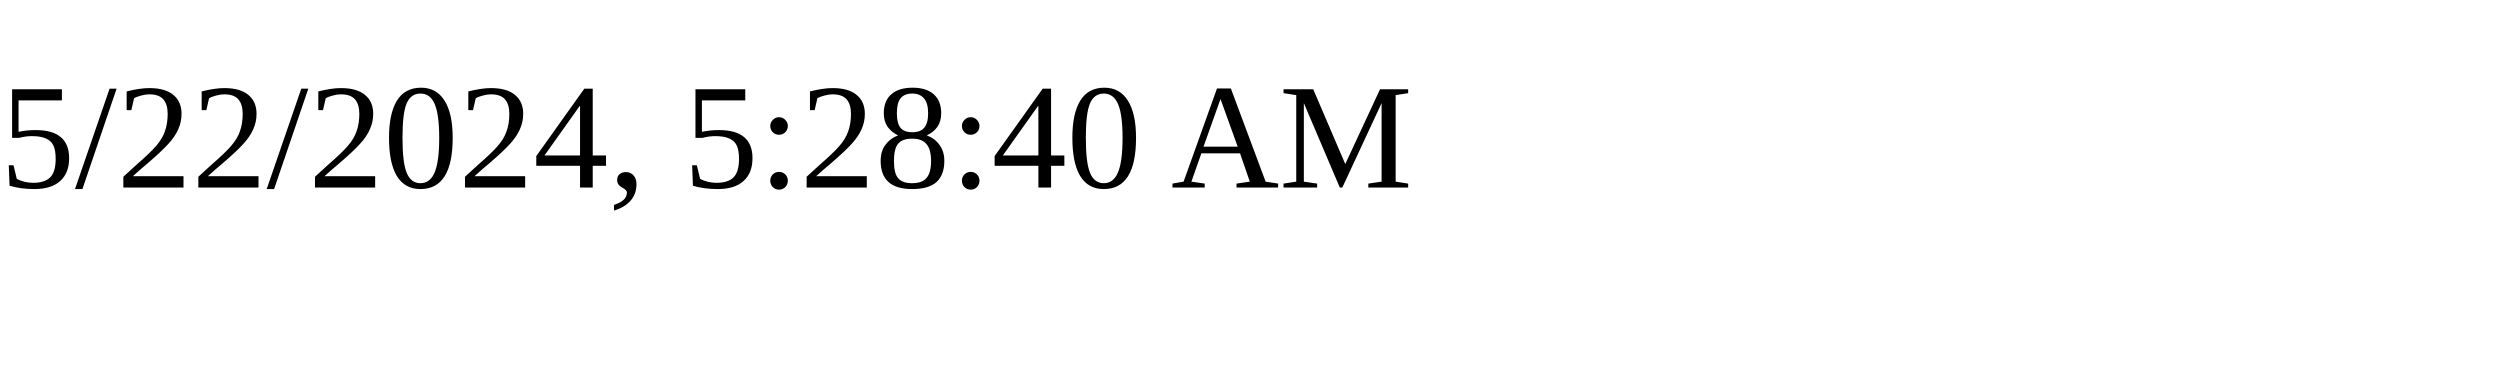
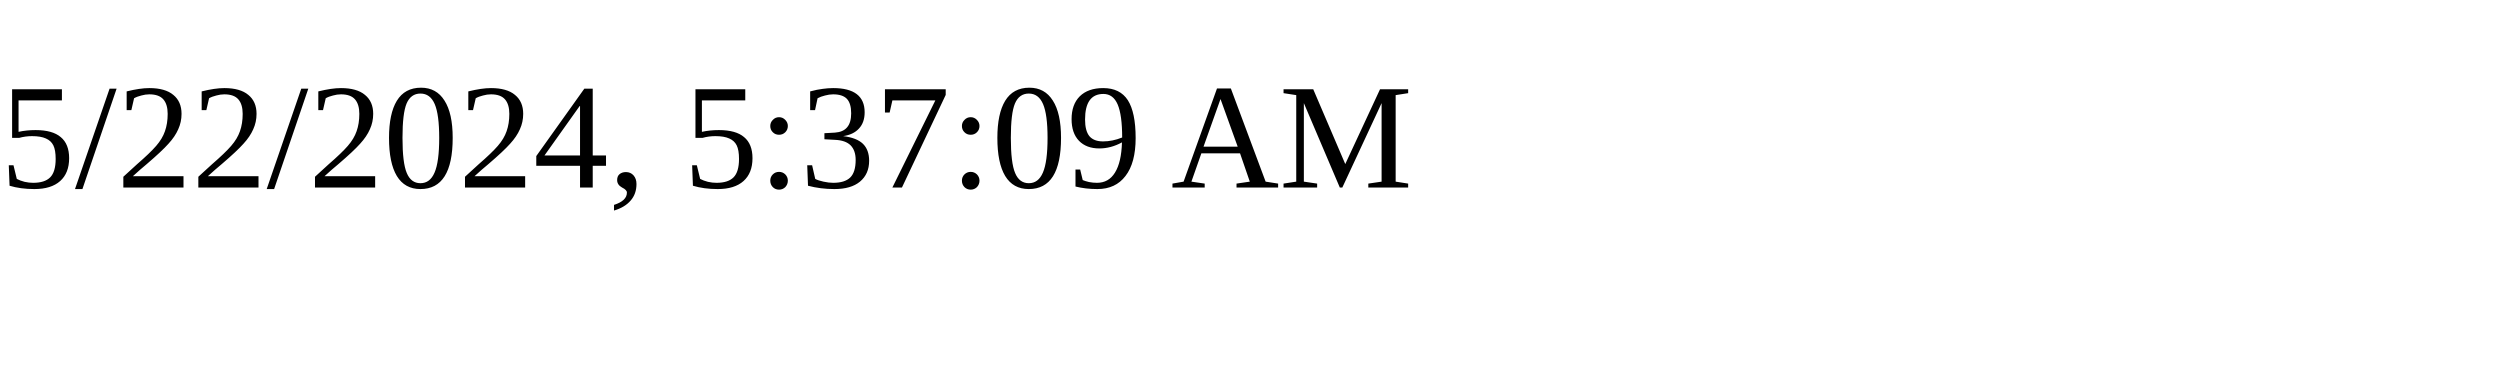
<svg xmlns="http://www.w3.org/2000/svg" height="30" width="200">
-   <text x="0" y="15">5/22/2024, 5:28:40 AM</text>
+   <text x="0" y="15">5/22/2024, 5:37:09 AM</text>
</svg>
